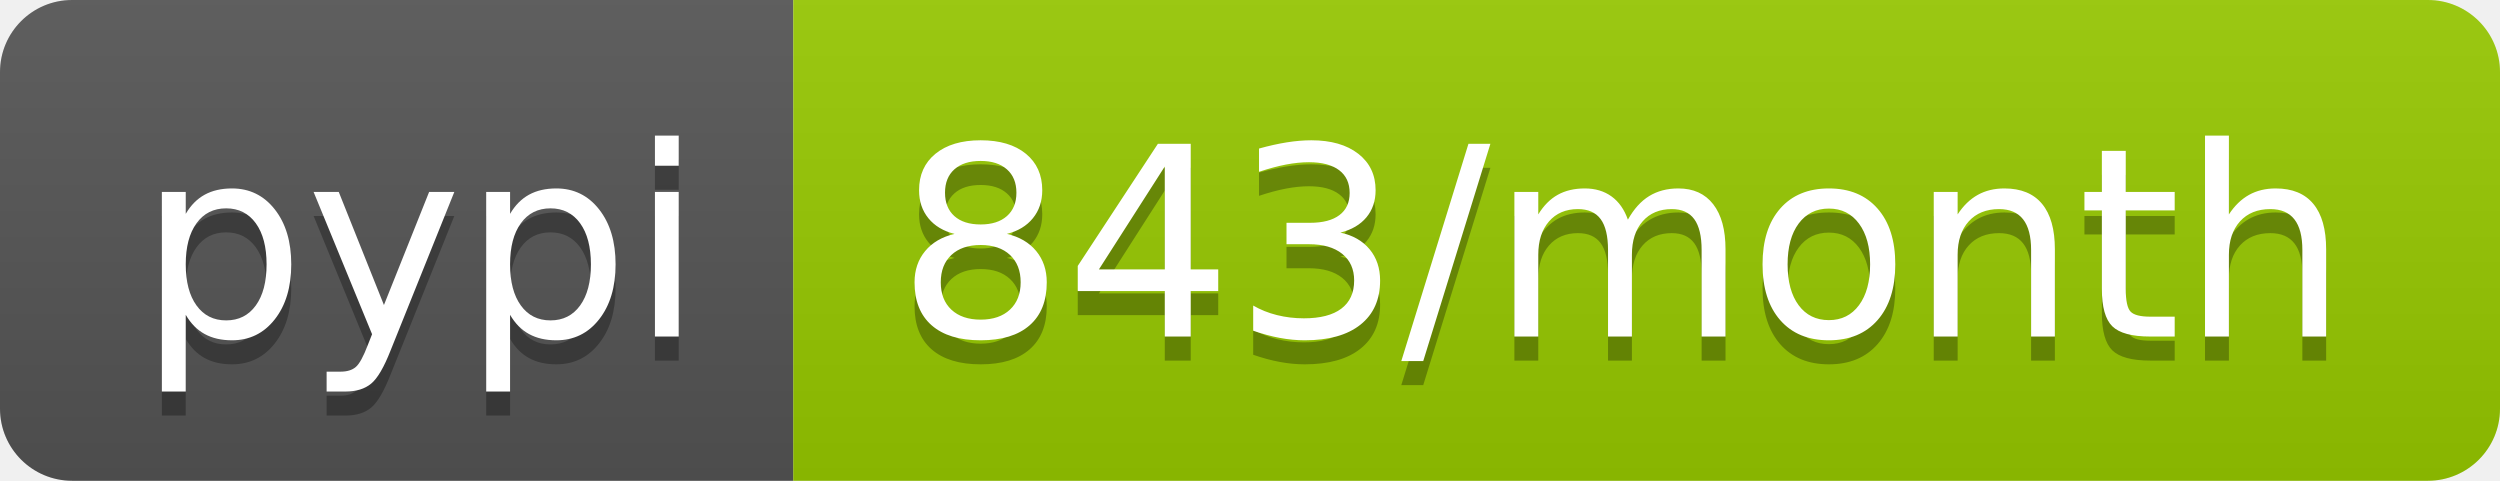
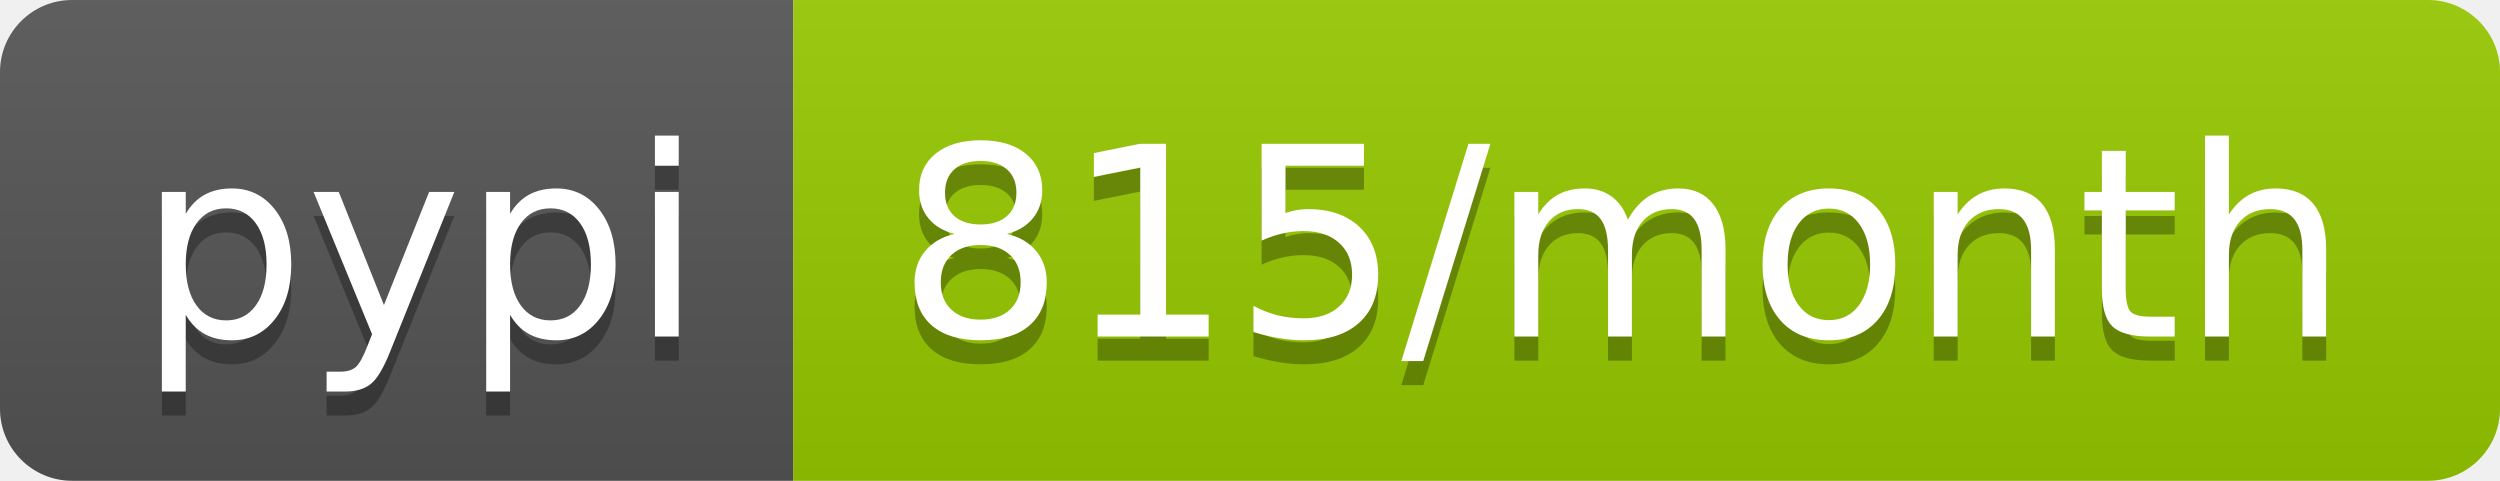
- <svg xmlns="http://www.w3.org/2000/svg" width="104" height="20" role="img" aria-label="pypi: 843/month">
+ <svg xmlns="http://www.w3.org/2000/svg" width="104" height="20" role="img" aria-label="pypi: 815/month">
  <linearGradient id="s" x2="0" y2="100%">
    <stop offset="0" stop-color="#bbb" stop-opacity=".1" />
    <stop offset="1" stop-opacity=".1" />
  </linearGradient>
  <clipPath id="r">
    <rect width="104" height="20" rx="3" fill="#fff" />
  </clipPath>
  <g clip-path="url(#r)">
    <rect width="33" height="20" fill="#555" />
    <rect x="33" width="71" height="20" fill="#97ca00" />
    <rect width="104" height="20" fill="url(#s)" />
  </g>
  <g fill="#fff" text-anchor="middle" font-family="Verdana,Geneva,DejaVu Sans,sans-serif" text-rendering="geometricPrecision" font-size="110">
    <text aria-hidden="true" x="175" y="150" fill="#010101" fill-opacity=".3" transform="scale(.1)" textLength="230">pypi</text>
    <text x="175" y="140" transform="scale(.1)" fill="#fff" textLength="230">pypi</text>
-     <text aria-hidden="true" x="675" y="150" fill="#010101" fill-opacity=".3" transform="scale(.1)" textLength="610">843/month</text>
-     <text x="675" y="140" transform="scale(.1)" fill="#fff" textLength="610">843/month</text>
+     <text aria-hidden="true" x="675" y="150" fill="#010101" fill-opacity=".3" transform="scale(.1)" textLength="610">815/month</text>
+     <text x="675" y="140" transform="scale(.1)" fill="#fff" textLength="610">815/month</text>
  </g>
</svg>
